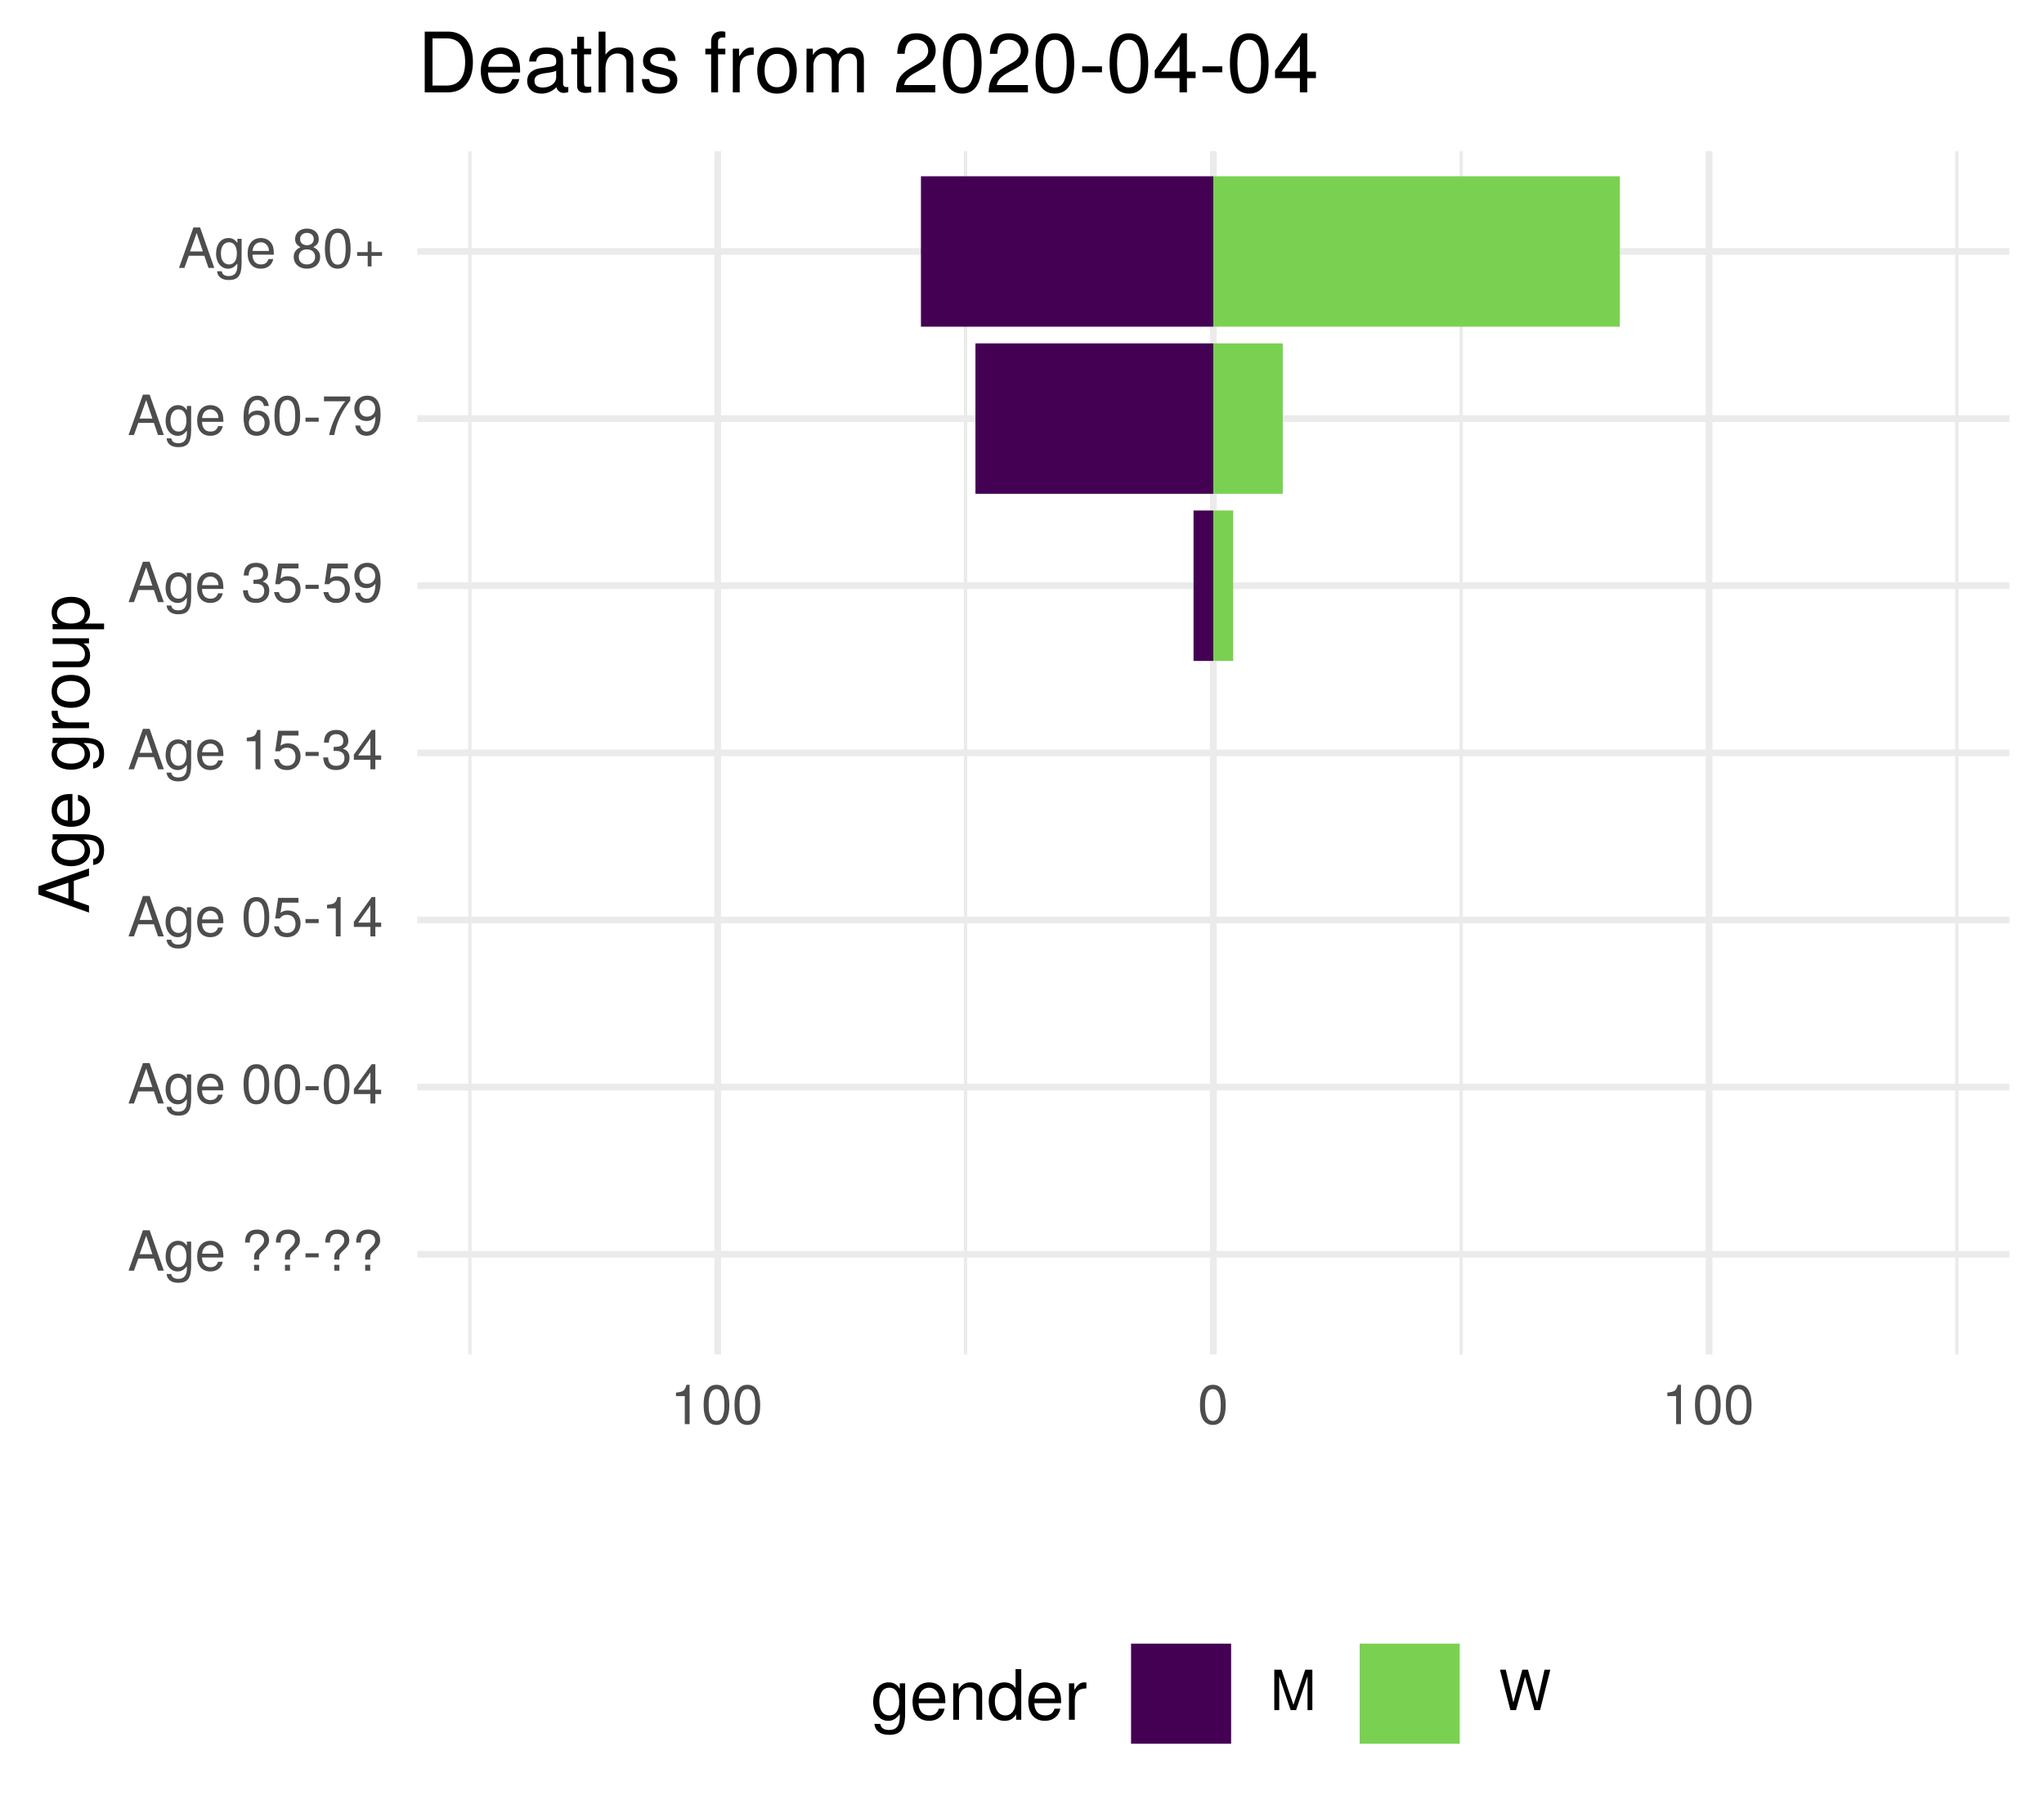
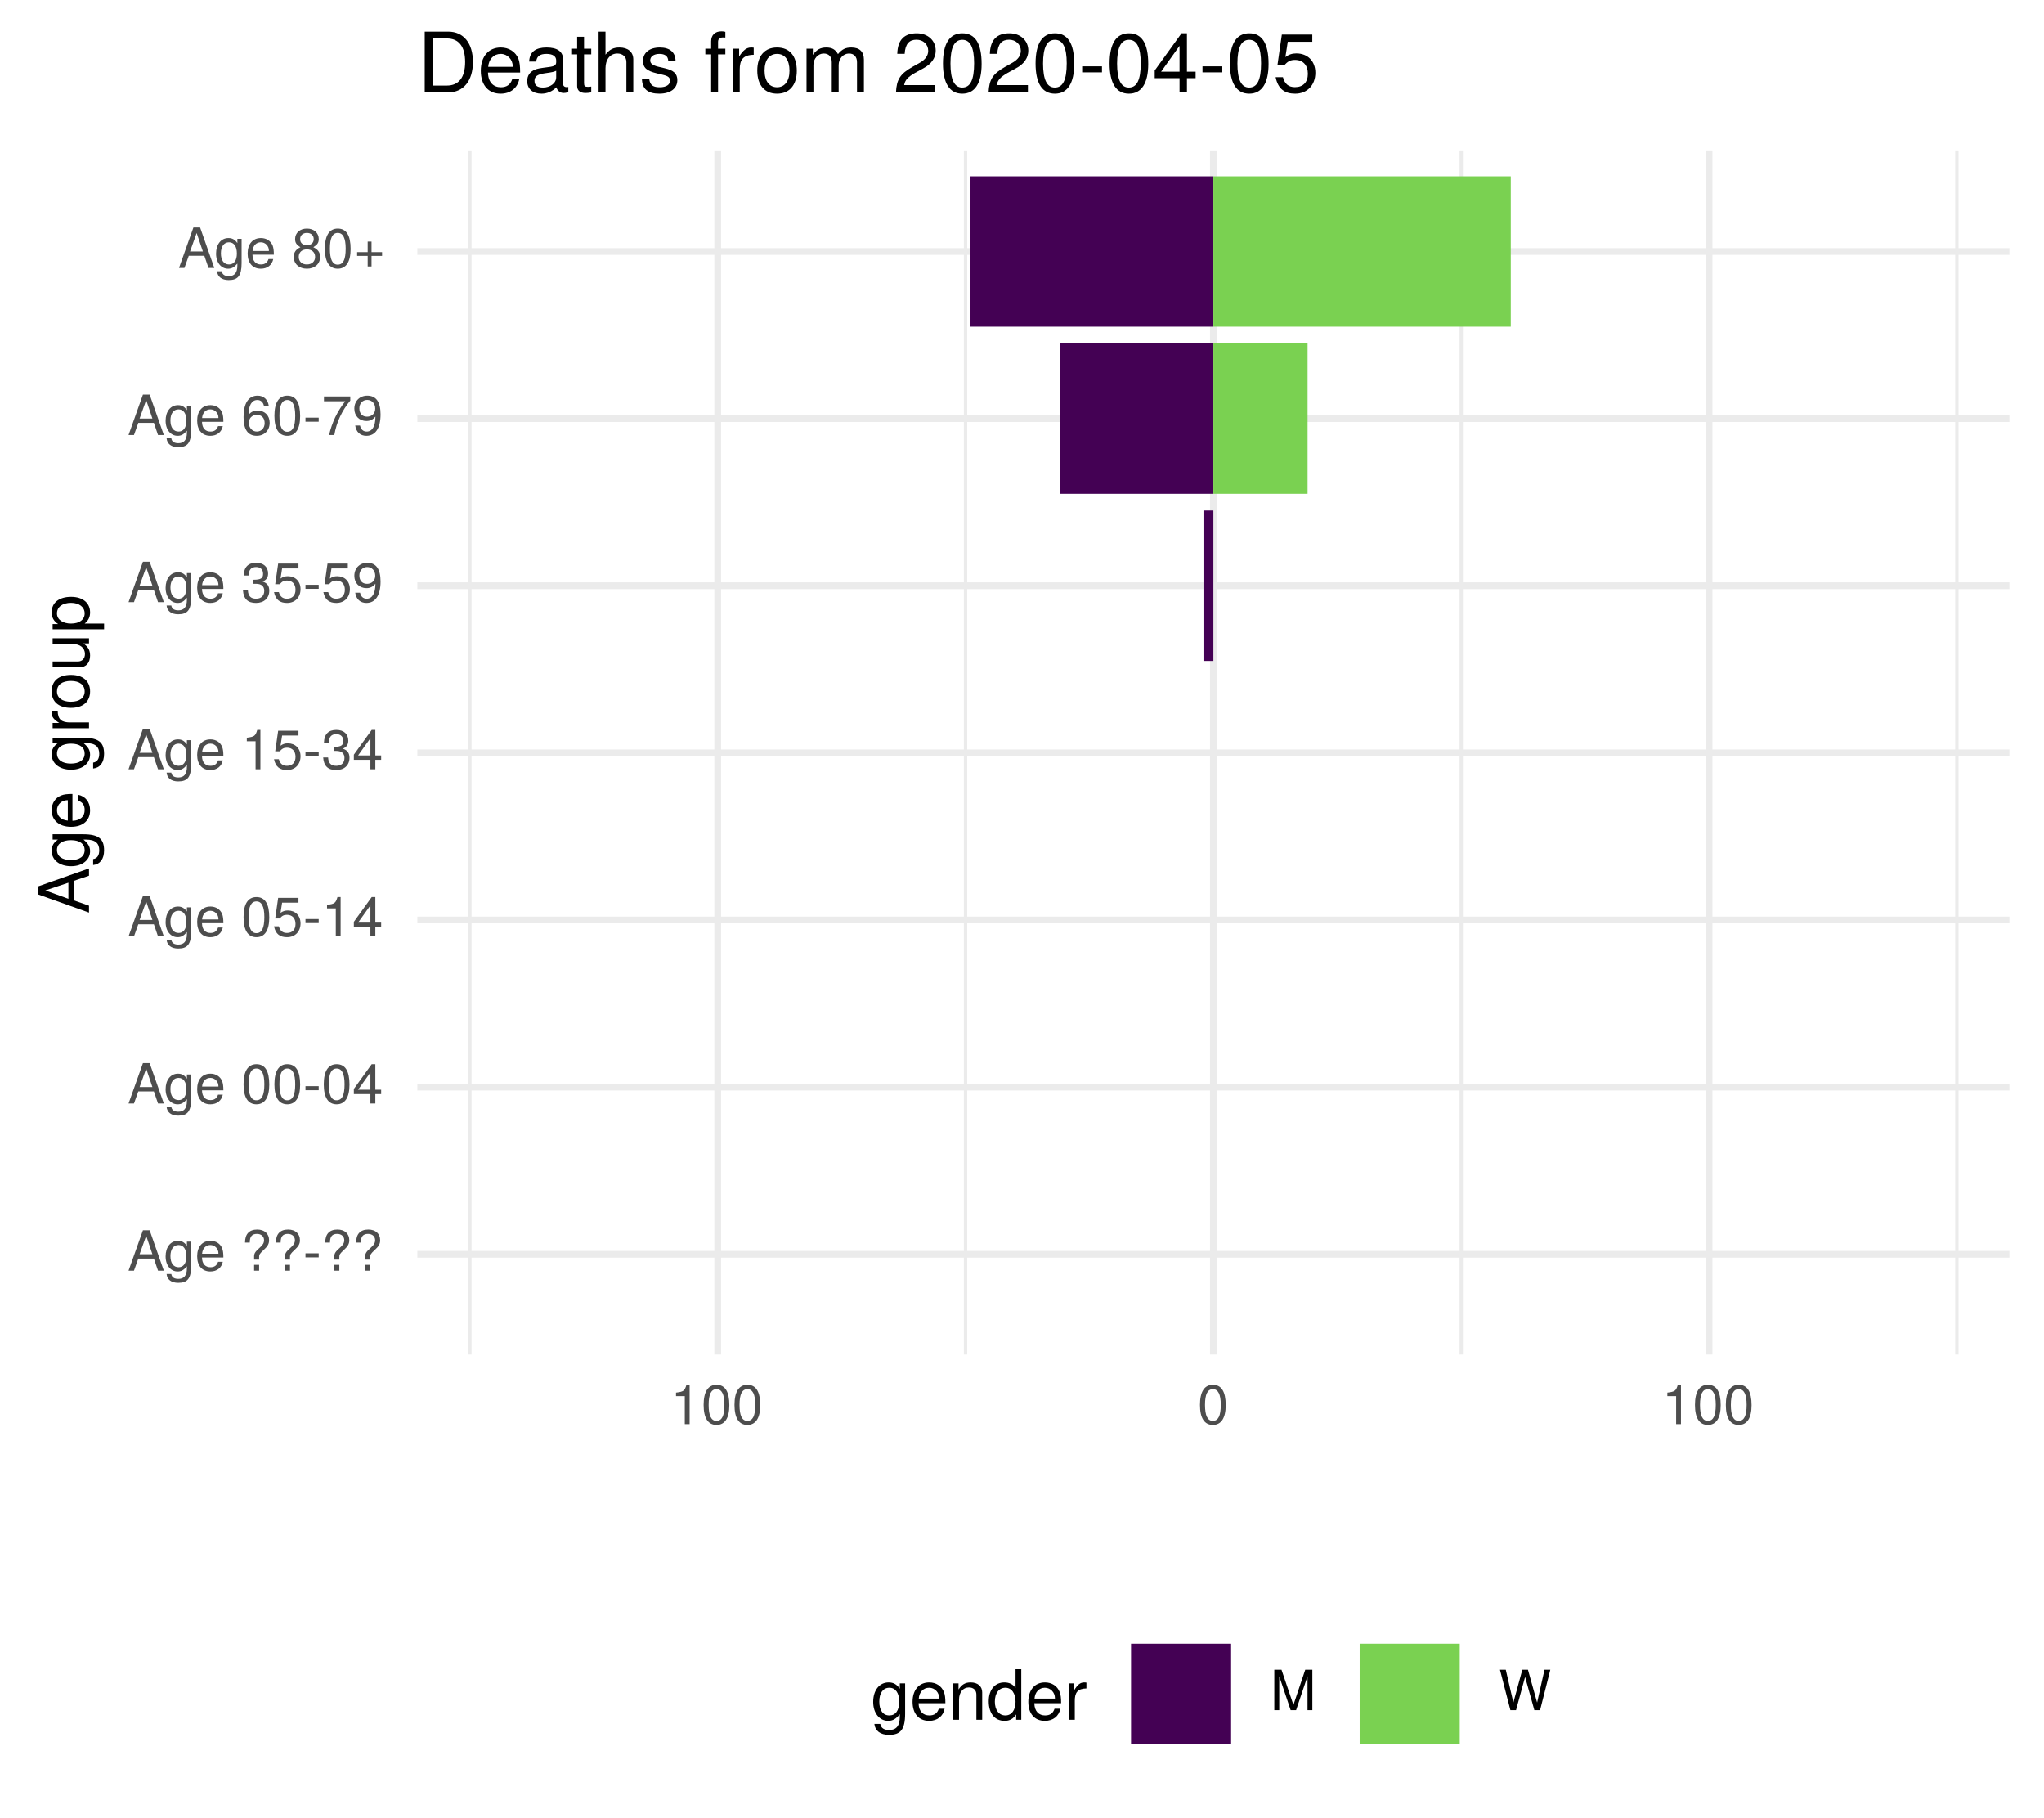
<svg xmlns="http://www.w3.org/2000/svg" xmlns:xlink="http://www.w3.org/1999/xlink" width="324pt" height="288pt" viewBox="0 0 324 288" version="1.1">
  <defs>
    <g>
      <symbol overflow="visible" id="glyph0-0">
        <path style="stroke:none;" d="" />
      </symbol>
      <symbol overflow="visible" id="glyph0-1">
        <path style="stroke:none;" d="M 5.75 0 L 3.5 -6.406 L 2.438 -6.406 L 0.156 0 L 1.016 0 L 1.703 -1.922 L 4.172 -1.922 L 4.828 0 Z M 3.938 -2.609 L 1.906 -2.609 L 2.953 -5.531 Z M 3.938 -2.609 " />
      </symbol>
      <symbol overflow="visible" id="glyph0-2">
        <path style="stroke:none;" d="M 4.297 -0.75 L 4.297 -4.609 L 3.625 -4.609 L 3.625 -3.938 C 3.25 -4.484 2.812 -4.734 2.219 -4.734 C 1.047 -4.734 0.25 -3.75 0.25 -2.266 C 0.25 -0.812 1.078 0.125 2.156 0.125 C 2.734 0.125 3.141 -0.109 3.625 -0.688 L 3.625 -0.391 C 3.625 0.828 3.125 1.297 2.266 1.297 C 1.688 1.297 1.234 1.094 1.156 0.531 L 0.406 0.531 C 0.484 1.406 1.156 1.922 2.25 1.922 C 3.688 1.922 4.297 1.281 4.297 -0.75 Z M 3.547 -2.281 C 3.547 -1.172 3.078 -0.547 2.312 -0.547 C 1.5 -0.547 1.016 -1.188 1.016 -2.312 C 1.016 -3.406 1.516 -4.062 2.297 -4.062 C 3.094 -4.062 3.547 -3.391 3.547 -2.281 Z M 3.547 -2.281 " />
      </symbol>
      <symbol overflow="visible" id="glyph0-3">
        <path style="stroke:none;" d="M 4.516 -2.094 C 4.516 -2.766 4.453 -3.188 4.328 -3.531 C 4.031 -4.281 3.328 -4.734 2.469 -4.734 C 1.172 -4.734 0.359 -3.797 0.359 -2.281 C 0.359 -0.766 1.156 0.125 2.453 0.125 C 3.5 0.125 4.234 -0.469 4.422 -1.406 L 3.672 -1.406 C 3.469 -0.797 3.062 -0.547 2.469 -0.547 C 1.703 -0.547 1.141 -1.031 1.125 -2.094 Z M 3.734 -2.75 C 3.734 -2.75 3.734 -2.703 3.719 -2.688 L 1.141 -2.688 C 1.203 -3.516 1.719 -4.062 2.453 -4.062 C 3.172 -4.062 3.734 -3.469 3.734 -2.75 Z M 3.734 -2.75 " />
      </symbol>
      <symbol overflow="visible" id="glyph0-4">
        <path style="stroke:none;" d="" />
      </symbol>
      <symbol overflow="visible" id="glyph0-5">
        <path style="stroke:none;" d="M 4.422 -4.828 C 4.422 -5.859 3.688 -6.516 2.547 -6.516 C 1.281 -6.516 0.609 -5.812 0.609 -4.453 L 1.359 -4.453 C 1.359 -5.422 1.719 -5.828 2.5 -5.828 C 3.172 -5.828 3.625 -5.422 3.625 -4.828 C 3.625 -4.422 3.438 -4.078 2.969 -3.672 C 2.453 -3.203 2.453 -3.203 2.297 -3 C 2.109 -2.75 2.047 -2.547 2.047 -2.234 L 2.047 -1.75 L 2.844 -1.75 L 2.844 -2.156 C 2.844 -2.547 2.938 -2.703 3.531 -3.25 C 4.203 -3.859 4.422 -4.25 4.422 -4.828 Z M 2.844 0 L 2.844 -0.922 L 2.047 -0.922 L 2.047 0 Z M 2.844 0 " />
      </symbol>
      <symbol overflow="visible" id="glyph0-6">
        <path style="stroke:none;" d="M 2.5 -2.109 L 2.5 -2.75 L 0.406 -2.75 L 0.406 -2.109 Z M 2.5 -2.109 " />
      </symbol>
      <symbol overflow="visible" id="glyph0-7">
        <path style="stroke:none;" d="M 4.453 -3 C 4.453 -5.156 3.781 -6.234 2.422 -6.234 C 1.078 -6.234 0.375 -5.141 0.375 -3.047 C 0.375 -0.953 1.078 0.125 2.422 0.125 C 3.734 0.125 4.453 -0.953 4.453 -3 Z M 3.672 -3.062 C 3.672 -1.297 3.266 -0.516 2.406 -0.516 C 1.578 -0.516 1.172 -1.344 1.172 -3.047 C 1.172 -4.75 1.578 -5.547 2.422 -5.547 C 3.25 -5.547 3.672 -4.734 3.672 -3.062 Z M 3.672 -3.062 " />
      </symbol>
      <symbol overflow="visible" id="glyph0-8">
        <path style="stroke:none;" d="M 4.578 -1.5 L 4.578 -2.188 L 3.656 -2.188 L 3.656 -6.234 L 3.078 -6.234 L 0.25 -2.312 L 0.25 -1.5 L 2.875 -1.5 L 2.875 0 L 3.656 0 L 3.656 -1.5 Z M 2.875 -2.188 L 0.922 -2.188 L 2.875 -4.922 Z M 2.875 -2.188 " />
      </symbol>
      <symbol overflow="visible" id="glyph0-9">
        <path style="stroke:none;" d="M 4.516 -2.062 C 4.516 -3.297 3.688 -4.109 2.5 -4.109 C 2.062 -4.109 1.703 -4 1.344 -3.734 L 1.594 -5.344 L 4.188 -5.344 L 4.188 -6.109 L 0.969 -6.109 L 0.5 -2.844 L 1.219 -2.844 C 1.578 -3.266 1.875 -3.422 2.359 -3.422 C 3.188 -3.422 3.719 -2.891 3.719 -1.969 C 3.719 -1.062 3.203 -0.547 2.359 -0.547 C 1.688 -0.547 1.266 -0.891 1.078 -1.594 L 0.312 -1.594 C 0.562 -0.359 1.266 0.125 2.375 0.125 C 3.641 0.125 4.516 -0.75 4.516 -2.062 Z M 4.516 -2.062 " />
      </symbol>
      <symbol overflow="visible" id="glyph0-10">
        <path style="stroke:none;" d="M 3.047 0 L 3.047 -6.234 L 2.547 -6.234 C 2.266 -5.281 2.094 -5.141 0.891 -5 L 0.891 -4.438 L 2.281 -4.438 L 2.281 0 Z M 3.047 0 " />
      </symbol>
      <symbol overflow="visible" id="glyph0-11">
        <path style="stroke:none;" d="M 4.453 -1.812 C 4.453 -2.562 4.141 -3.016 3.391 -3.266 C 3.969 -3.5 4.266 -3.891 4.266 -4.516 C 4.266 -5.594 3.547 -6.234 2.359 -6.234 C 1.109 -6.234 0.438 -5.547 0.406 -4.219 L 1.188 -4.219 C 1.203 -5.141 1.578 -5.562 2.375 -5.562 C 3.062 -5.562 3.469 -5.156 3.469 -4.5 C 3.469 -3.828 3.188 -3.547 1.938 -3.547 L 1.938 -2.906 L 2.359 -2.906 C 3.219 -2.906 3.656 -2.5 3.656 -1.797 C 3.656 -1.016 3.172 -0.547 2.359 -0.547 C 1.516 -0.547 1.109 -0.969 1.062 -1.875 L 0.281 -1.875 C 0.375 -0.5 1.062 0.125 2.344 0.125 C 3.625 0.125 4.453 -0.641 4.453 -1.812 Z M 4.453 -1.812 " />
      </symbol>
      <symbol overflow="visible" id="glyph0-12">
        <path style="stroke:none;" d="M 4.484 -3.266 C 4.484 -5.219 3.797 -6.234 2.375 -6.234 C 1.188 -6.234 0.328 -5.391 0.328 -4.172 C 0.328 -3.016 1.125 -2.219 2.25 -2.219 C 2.844 -2.219 3.266 -2.438 3.672 -2.922 C 3.672 -1.406 3.172 -0.547 2.281 -0.547 C 1.734 -0.547 1.359 -0.891 1.234 -1.5 L 0.469 -1.5 C 0.609 -0.469 1.281 0.125 2.234 0.125 C 3.688 0.125 4.484 -1.109 4.484 -3.266 Z M 3.641 -4.188 C 3.641 -3.422 3.094 -2.906 2.344 -2.906 C 1.594 -2.906 1.125 -3.391 1.125 -4.234 C 1.125 -5.016 1.656 -5.562 2.359 -5.562 C 3.094 -5.562 3.641 -5 3.641 -4.188 Z M 3.641 -4.188 " />
      </symbol>
      <symbol overflow="visible" id="glyph0-13">
        <path style="stroke:none;" d="M 4.516 -1.938 C 4.516 -3.094 3.719 -3.875 2.609 -3.875 C 1.984 -3.875 1.5 -3.641 1.172 -3.188 C 1.172 -4.703 1.672 -5.547 2.562 -5.547 C 3.109 -5.547 3.484 -5.203 3.609 -4.609 L 4.375 -4.609 C 4.234 -5.625 3.562 -6.234 2.609 -6.234 C 1.156 -6.234 0.375 -5.016 0.375 -2.844 C 0.375 -0.891 1.047 0.125 2.469 0.125 C 3.656 0.125 4.516 -0.719 4.516 -1.938 Z M 3.719 -1.875 C 3.719 -1.094 3.188 -0.547 2.484 -0.547 C 1.766 -0.547 1.219 -1.125 1.219 -1.922 C 1.219 -2.688 1.734 -3.188 2.5 -3.188 C 3.25 -3.188 3.719 -2.703 3.719 -1.875 Z M 3.719 -1.875 " />
      </symbol>
      <symbol overflow="visible" id="glyph0-14">
        <path style="stroke:none;" d="M 4.578 -5.453 L 4.578 -6.109 L 0.406 -6.109 L 0.406 -5.344 L 3.781 -5.344 C 2.531 -3.781 1.656 -1.953 1.219 0 L 2.047 0 C 2.391 -2.016 3.266 -3.891 4.578 -5.453 Z M 4.578 -5.453 " />
      </symbol>
      <symbol overflow="visible" id="glyph0-15">
        <path style="stroke:none;" d="M 4.516 -1.766 C 4.516 -2.453 4.156 -2.938 3.438 -3.281 C 4.078 -3.672 4.297 -3.984 4.297 -4.578 C 4.297 -5.547 3.531 -6.234 2.422 -6.234 C 1.312 -6.234 0.547 -5.547 0.547 -4.578 C 0.547 -4 0.75 -3.672 1.391 -3.281 C 0.672 -2.938 0.328 -2.453 0.328 -1.766 C 0.328 -0.625 1.188 0.125 2.422 0.125 C 3.656 0.125 4.516 -0.625 4.516 -1.766 Z M 3.5 -4.562 C 3.5 -3.969 3.062 -3.594 2.422 -3.594 C 1.766 -3.594 1.344 -3.969 1.344 -4.562 C 1.344 -5.156 1.766 -5.547 2.422 -5.547 C 3.078 -5.547 3.5 -5.156 3.5 -4.562 Z M 3.719 -1.75 C 3.719 -1.016 3.188 -0.547 2.406 -0.547 C 1.641 -0.547 1.125 -1.016 1.125 -1.75 C 1.125 -2.484 1.641 -2.938 2.422 -2.938 C 3.188 -2.938 3.719 -2.484 3.719 -1.75 Z M 3.719 -1.75 " />
      </symbol>
      <symbol overflow="visible" id="glyph0-16">
        <path style="stroke:none;" d="M 4.547 -1.906 L 4.547 -2.5 L 2.875 -2.5 L 2.875 -4.172 L 2.266 -4.172 L 2.266 -2.5 L 0.594 -2.5 L 0.594 -1.906 L 2.266 -1.906 L 2.266 -0.234 L 2.875 -0.234 L 2.875 -1.906 Z M 4.547 -1.906 " />
      </symbol>
      <symbol overflow="visible" id="glyph0-17">
        <path style="stroke:none;" d="M 6.688 0 L 6.688 -6.406 L 5.562 -6.406 L 3.688 -0.828 L 1.797 -6.406 L 0.656 -6.406 L 0.656 0 L 1.438 0 L 1.438 -5.375 L 3.25 0 L 4.109 0 L 5.922 -5.375 L 5.922 0 Z M 6.688 0 " />
      </symbol>
      <symbol overflow="visible" id="glyph0-18">
        <path style="stroke:none;" d="M 8.172 -6.406 L 7.25 -6.406 L 6.078 -1.203 L 4.625 -6.406 L 3.734 -6.406 L 2.312 -1.203 L 1.109 -6.406 L 0.188 -6.406 L 1.844 0 L 2.734 0 L 4.172 -5.266 L 5.641 0 L 6.547 0 Z M 8.172 -6.406 " />
      </symbol>
      <symbol overflow="visible" id="glyph1-0">
        <path style="stroke:none;" d="" />
      </symbol>
      <symbol overflow="visible" id="glyph1-1">
        <path style="stroke:none;" d="M 0 -7.188 L -8.016 -4.359 L -8.016 -3.047 L 0 -0.188 L 0 -1.281 L -2.406 -2.125 L -2.406 -5.219 L 0 -6.031 Z M -3.266 -4.922 L -3.266 -2.375 L -6.922 -3.703 Z M -3.266 -4.922 " />
      </symbol>
      <symbol overflow="visible" id="glyph1-2">
        <path style="stroke:none;" d="M -0.953 -5.375 L -5.766 -5.375 L -5.766 -4.531 L -4.922 -4.531 C -5.609 -4.062 -5.922 -3.516 -5.922 -2.766 C -5.922 -1.312 -4.703 -0.312 -2.828 -0.312 C -1.016 -0.312 0.172 -1.344 0.172 -2.688 C 0.172 -3.422 -0.141 -3.922 -0.875 -4.531 L -0.484 -4.531 C 1.047 -4.531 1.625 -3.906 1.625 -2.844 C 1.625 -2.109 1.359 -1.547 0.656 -1.438 L 0.656 -0.5 C 1.75 -0.609 2.391 -1.453 2.391 -2.812 C 2.391 -4.609 1.594 -5.375 -0.953 -5.375 Z M -2.844 -4.438 C -1.469 -4.438 -0.688 -3.844 -0.688 -2.875 C -0.688 -1.875 -1.484 -1.281 -2.875 -1.281 C -4.266 -1.281 -5.078 -1.891 -5.078 -2.875 C -5.078 -3.859 -4.25 -4.438 -2.844 -4.438 Z M -2.844 -4.438 " />
      </symbol>
      <symbol overflow="visible" id="glyph1-3">
        <path style="stroke:none;" d="M -2.625 -5.641 C -3.453 -5.641 -3.984 -5.578 -4.406 -5.406 C -5.359 -5.031 -5.922 -4.156 -5.922 -3.078 C -5.922 -1.469 -4.734 -0.438 -2.844 -0.438 C -0.953 -0.438 0.172 -1.438 0.172 -3.062 C 0.172 -4.375 -0.578 -5.297 -1.75 -5.516 L -1.75 -4.594 C -0.984 -4.344 -0.688 -3.828 -0.688 -3.094 C -0.688 -2.141 -1.297 -1.422 -2.625 -1.391 Z M -3.438 -4.656 C -3.438 -4.656 -3.391 -4.656 -3.359 -4.656 L -3.359 -1.422 C -4.391 -1.5 -5.078 -2.141 -5.078 -3.062 C -5.078 -3.969 -4.328 -4.656 -3.438 -4.656 Z M -3.438 -4.656 " />
      </symbol>
      <symbol overflow="visible" id="glyph1-4">
        <path style="stroke:none;" d="" />
      </symbol>
      <symbol overflow="visible" id="glyph1-5">
        <path style="stroke:none;" d="M -4.969 -3.531 L -5.891 -3.531 C -5.922 -3.375 -5.922 -3.297 -5.922 -3.172 C -5.922 -2.578 -5.578 -2.141 -4.719 -1.609 L -5.766 -1.609 L -5.766 -0.766 L 0 -0.766 L 0 -1.688 L -2.984 -1.688 C -4.297 -1.688 -4.938 -2.109 -4.969 -3.531 Z M -4.969 -3.531 " />
      </symbol>
      <symbol overflow="visible" id="glyph1-6">
        <path style="stroke:none;" d="M -2.844 -5.609 C -4.828 -5.609 -5.922 -4.656 -5.922 -2.984 C -5.922 -1.375 -4.812 -0.391 -2.875 -0.391 C -0.953 -0.391 0.172 -1.359 0.172 -3 C 0.172 -4.625 -0.953 -5.609 -2.844 -5.609 Z M -2.844 -4.656 C -1.5 -4.656 -0.688 -4.016 -0.688 -3 C -0.688 -1.984 -1.484 -1.359 -2.875 -1.359 C -4.266 -1.359 -5.078 -1.984 -5.078 -3 C -5.078 -4.031 -4.281 -4.656 -2.844 -4.656 Z M -2.844 -4.656 " />
      </symbol>
      <symbol overflow="visible" id="glyph1-7">
        <path style="stroke:none;" d="M 0 -5.297 L -5.766 -5.297 L -5.766 -4.391 L -2.578 -4.391 C -1.406 -4.391 -0.641 -3.766 -0.641 -2.812 C -0.641 -2.094 -1.078 -1.625 -1.766 -1.625 L -5.766 -1.625 L -5.766 -0.719 L -1.406 -0.719 C -0.453 -0.719 0.172 -1.438 0.172 -2.547 C 0.172 -3.406 -0.125 -3.938 -0.891 -4.484 L 0 -4.484 Z M 0 -5.297 " />
      </symbol>
      <symbol overflow="visible" id="glyph1-8">
        <path style="stroke:none;" d="M -2.828 -5.75 C -4.766 -5.75 -5.922 -4.812 -5.922 -3.281 C -5.922 -2.5 -5.578 -1.875 -4.891 -1.438 L -5.766 -1.438 L -5.766 -0.609 L 2.391 -0.609 L 2.391 -1.516 L -0.688 -1.516 C -0.094 -2 0.172 -2.547 0.172 -3.281 C 0.172 -4.781 -0.984 -5.75 -2.828 -5.75 Z M -2.844 -4.797 C -1.547 -4.797 -0.688 -4.125 -0.688 -3.125 C -0.688 -2.156 -1.484 -1.516 -2.844 -1.516 C -4.188 -1.516 -5.078 -2.156 -5.078 -3.125 C -5.078 -4.141 -4.219 -4.797 -2.844 -4.797 Z M -2.844 -4.797 " />
      </symbol>
      <symbol overflow="visible" id="glyph2-0">
        <path style="stroke:none;" d="" />
      </symbol>
      <symbol overflow="visible" id="glyph2-1">
        <path style="stroke:none;" d="M 5.375 -0.953 L 5.375 -5.766 L 4.531 -5.766 L 4.531 -4.922 C 4.062 -5.609 3.516 -5.922 2.766 -5.922 C 1.312 -5.922 0.312 -4.703 0.312 -2.828 C 0.312 -1.016 1.344 0.172 2.688 0.172 C 3.422 0.172 3.922 -0.141 4.531 -0.875 L 4.531 -0.484 C 4.531 1.047 3.906 1.625 2.844 1.625 C 2.109 1.625 1.547 1.359 1.438 0.656 L 0.5 0.656 C 0.609 1.75 1.453 2.391 2.812 2.391 C 4.609 2.391 5.375 1.594 5.375 -0.953 Z M 4.438 -2.844 C 4.438 -1.469 3.844 -0.688 2.875 -0.688 C 1.875 -0.688 1.281 -1.484 1.281 -2.875 C 1.281 -4.266 1.891 -5.078 2.875 -5.078 C 3.859 -5.078 4.438 -4.25 4.438 -2.844 Z M 4.438 -2.844 " />
      </symbol>
      <symbol overflow="visible" id="glyph2-2">
        <path style="stroke:none;" d="M 5.641 -2.625 C 5.641 -3.453 5.578 -3.984 5.406 -4.406 C 5.031 -5.359 4.156 -5.922 3.078 -5.922 C 1.469 -5.922 0.438 -4.734 0.438 -2.844 C 0.438 -0.953 1.438 0.172 3.062 0.172 C 4.375 0.172 5.297 -0.578 5.516 -1.75 L 4.594 -1.75 C 4.344 -0.984 3.828 -0.688 3.094 -0.688 C 2.141 -0.688 1.422 -1.297 1.391 -2.625 Z M 4.656 -3.438 C 4.656 -3.438 4.656 -3.391 4.656 -3.359 L 1.422 -3.359 C 1.5 -4.391 2.141 -5.078 3.062 -5.078 C 3.969 -5.078 4.656 -4.328 4.656 -3.438 Z M 4.656 -3.438 " />
      </symbol>
      <symbol overflow="visible" id="glyph2-3">
        <path style="stroke:none;" d="M 5.359 0 L 5.359 -4.359 C 5.359 -5.312 4.641 -5.922 3.531 -5.922 C 2.672 -5.922 2.125 -5.594 1.609 -4.797 L 1.609 -5.766 L 0.766 -5.766 L 0.766 0 L 1.688 0 L 1.688 -3.172 C 1.688 -4.359 2.328 -5.125 3.25 -5.125 C 3.984 -5.125 4.438 -4.688 4.438 -4 L 4.438 0 Z M 5.359 0 " />
      </symbol>
      <symbol overflow="visible" id="glyph2-4">
        <path style="stroke:none;" d="M 5.438 0 L 5.438 -8.016 L 4.531 -8.016 L 4.531 -5.031 C 4.141 -5.625 3.531 -5.922 2.766 -5.922 C 1.266 -5.922 0.281 -4.781 0.281 -2.938 C 0.281 -0.984 1.25 0.172 2.797 0.172 C 3.594 0.172 4.141 -0.125 4.625 -0.844 L 4.625 0 Z M 4.531 -2.859 C 4.531 -1.531 3.891 -0.688 2.922 -0.688 C 1.906 -0.688 1.25 -1.547 1.25 -2.875 C 1.25 -4.219 1.906 -5.078 2.922 -5.078 C 3.906 -5.078 4.531 -4.188 4.531 -2.859 Z M 4.531 -2.859 " />
      </symbol>
      <symbol overflow="visible" id="glyph2-5">
        <path style="stroke:none;" d="M 3.531 -4.969 L 3.531 -5.891 C 3.375 -5.922 3.297 -5.922 3.172 -5.922 C 2.578 -5.922 2.141 -5.578 1.609 -4.719 L 1.609 -5.766 L 0.766 -5.766 L 0.766 0 L 1.688 0 L 1.688 -2.984 C 1.688 -4.297 2.109 -4.938 3.531 -4.969 Z M 3.531 -4.969 " />
      </symbol>
      <symbol overflow="visible" id="glyph3-0">
        <path style="stroke:none;" d="" />
      </symbol>
      <symbol overflow="visible" id="glyph3-1">
        <path style="stroke:none;" d="M 8.812 -4.812 C 8.812 -7.797 7.328 -9.625 4.891 -9.625 L 1.172 -9.625 L 1.172 0 L 4.891 0 C 7.312 0 8.812 -1.828 8.812 -4.812 Z M 7.578 -4.812 C 7.578 -2.375 6.578 -1.078 4.672 -1.078 L 2.406 -1.078 L 2.406 -8.547 L 4.672 -8.547 C 6.578 -8.547 7.578 -7.266 7.578 -4.812 Z M 7.578 -4.812 " />
      </symbol>
      <symbol overflow="visible" id="glyph3-2">
        <path style="stroke:none;" d="M 6.766 -3.141 C 6.766 -4.141 6.688 -4.781 6.5 -5.297 C 6.047 -6.438 4.984 -7.109 3.703 -7.109 C 1.766 -7.109 0.531 -5.688 0.531 -3.422 C 0.531 -1.156 1.734 0.203 3.672 0.203 C 5.25 0.203 6.344 -0.703 6.625 -2.094 L 5.516 -2.094 C 5.219 -1.188 4.594 -0.812 3.703 -0.812 C 2.562 -0.812 1.703 -1.562 1.672 -3.141 Z M 5.594 -4.125 C 5.594 -4.125 5.594 -4.062 5.578 -4.047 L 1.703 -4.047 C 1.797 -5.266 2.578 -6.094 3.688 -6.094 C 4.766 -6.094 5.594 -5.203 5.594 -4.125 Z M 5.594 -4.125 " />
      </symbol>
      <symbol overflow="visible" id="glyph3-3">
        <path style="stroke:none;" d="M 7.062 -0.031 L 7.062 -0.859 C 6.938 -0.828 6.891 -0.828 6.828 -0.828 C 6.438 -0.828 6.234 -1.031 6.234 -1.375 L 6.234 -5.234 C 6.234 -6.453 5.328 -7.109 3.625 -7.109 C 1.953 -7.109 0.922 -6.469 0.859 -4.875 L 1.969 -4.875 C 2.062 -5.719 2.562 -6.094 3.594 -6.094 C 4.578 -6.094 5.141 -5.734 5.141 -5.062 L 5.141 -4.781 C 5.141 -4.312 4.859 -4.125 3.984 -4.016 C 2.422 -3.812 2.188 -3.766 1.766 -3.594 C 0.969 -3.266 0.547 -2.641 0.547 -1.797 C 0.547 -0.547 1.422 0.203 2.828 0.203 C 3.703 0.203 4.562 -0.172 5.172 -0.812 C 5.297 -0.297 5.766 0.094 6.312 0.094 C 6.531 0.094 6.703 0.062 7.062 -0.031 Z M 5.141 -2.391 C 5.141 -1.406 4.125 -0.766 3.062 -0.766 C 2.203 -0.766 1.703 -1.062 1.703 -1.828 C 1.703 -2.547 2.188 -2.859 3.359 -3.031 C 4.531 -3.188 4.766 -3.25 5.141 -3.422 Z M 5.141 -2.391 " />
      </symbol>
      <symbol overflow="visible" id="glyph3-4">
        <path style="stroke:none;" d="M 3.359 0 L 3.359 -0.922 C 3.203 -0.891 3.031 -0.875 2.828 -0.875 C 2.344 -0.875 2.219 -1 2.219 -1.484 L 2.219 -6.016 L 3.359 -6.016 L 3.359 -6.922 L 2.219 -6.922 L 2.219 -8.812 L 1.125 -8.812 L 1.125 -6.922 L 0.188 -6.922 L 0.188 -6.016 L 1.125 -6.016 L 1.125 -1 C 1.125 -0.297 1.594 0.094 2.453 0.094 C 2.719 0.094 2.984 0.062 3.359 0 Z M 3.359 0 " />
      </symbol>
      <symbol overflow="visible" id="glyph3-5">
        <path style="stroke:none;" d="M 6.422 0 L 6.422 -5.234 C 6.422 -6.391 5.578 -7.109 4.234 -7.109 C 3.266 -7.109 2.672 -6.812 2.016 -5.969 L 2.016 -9.625 L 0.922 -9.625 L 0.922 0 L 2.016 0 L 2.016 -3.812 C 2.016 -5.234 2.766 -6.156 3.891 -6.156 C 4.672 -6.156 5.328 -5.703 5.328 -4.797 L 5.328 0 Z M 6.422 0 " />
      </symbol>
      <symbol overflow="visible" id="glyph3-6">
        <path style="stroke:none;" d="M 6.062 -1.938 C 6.062 -2.969 5.484 -3.484 4.109 -3.812 L 3.047 -4.062 C 2.156 -4.281 1.766 -4.562 1.766 -5.062 C 1.766 -5.688 2.344 -6.094 3.234 -6.094 C 4.125 -6.094 4.594 -5.719 4.625 -4.984 L 5.781 -4.984 C 5.766 -6.344 4.875 -7.109 3.281 -7.109 C 1.656 -7.109 0.625 -6.281 0.625 -5 C 0.625 -3.922 1.172 -3.406 2.812 -3.016 L 3.844 -2.766 C 4.609 -2.578 4.906 -2.344 4.906 -1.844 C 4.906 -1.203 4.266 -0.812 3.297 -0.812 C 2.312 -0.812 1.75 -1.062 1.609 -2.109 L 0.453 -2.109 C 0.5 -0.516 1.406 0.203 3.203 0.203 C 4.953 0.203 6.062 -0.609 6.062 -1.938 Z M 6.062 -1.938 " />
      </symbol>
      <symbol overflow="visible" id="glyph3-7">
        <path style="stroke:none;" d="" />
      </symbol>
      <symbol overflow="visible" id="glyph3-8">
        <path style="stroke:none;" d="M 3.406 -6.016 L 3.406 -6.922 L 2.25 -6.922 L 2.25 -8 C 2.25 -8.469 2.516 -8.703 3.031 -8.703 C 3.109 -8.703 3.156 -8.703 3.406 -8.688 L 3.406 -9.594 C 3.156 -9.656 3.016 -9.672 2.781 -9.672 C 1.766 -9.672 1.156 -9.078 1.156 -8.094 L 1.156 -6.922 L 0.234 -6.922 L 0.234 -6.016 L 1.156 -6.016 L 1.156 0 L 2.25 0 L 2.25 -6.016 Z M 3.406 -6.016 " />
      </symbol>
      <symbol overflow="visible" id="glyph3-9">
        <path style="stroke:none;" d="M 4.234 -5.953 L 4.234 -7.078 C 4.047 -7.109 3.969 -7.109 3.812 -7.109 C 3.109 -7.109 2.562 -6.688 1.922 -5.672 L 1.922 -6.922 L 0.922 -6.922 L 0.922 0 L 2.016 0 L 2.016 -3.594 C 2.016 -5.156 2.531 -5.922 4.234 -5.953 Z M 4.234 -5.953 " />
      </symbol>
      <symbol overflow="visible" id="glyph3-10">
        <path style="stroke:none;" d="M 6.734 -3.406 C 6.734 -5.797 5.578 -7.109 3.594 -7.109 C 1.656 -7.109 0.469 -5.781 0.469 -3.453 C 0.469 -1.141 1.641 0.203 3.609 0.203 C 5.547 0.203 6.734 -1.141 6.734 -3.406 Z M 5.578 -3.422 C 5.578 -1.797 4.812 -0.812 3.609 -0.812 C 2.375 -0.812 1.625 -1.781 1.625 -3.453 C 1.625 -5.125 2.375 -6.094 3.609 -6.094 C 4.844 -6.094 5.578 -5.141 5.578 -3.422 Z M 5.578 -3.422 " />
      </symbol>
      <symbol overflow="visible" id="glyph3-11">
        <path style="stroke:none;" d="M 10.031 0 L 10.031 -5.188 C 10.031 -6.438 9.344 -7.109 8.047 -7.109 C 7.125 -7.109 6.578 -6.844 5.922 -6.062 C 5.516 -6.797 4.969 -7.109 4.062 -7.109 C 3.141 -7.109 2.531 -6.766 1.938 -5.938 L 1.938 -6.922 L 0.938 -6.922 L 0.938 0 L 2.031 0 L 2.031 -4.344 C 2.031 -5.344 2.766 -6.156 3.656 -6.156 C 4.469 -6.156 4.938 -5.656 4.938 -4.766 L 4.938 0 L 6.031 0 L 6.031 -4.344 C 6.031 -5.344 6.766 -6.156 7.672 -6.156 C 8.469 -6.156 8.938 -5.641 8.938 -4.766 L 8.938 0 Z M 10.031 0 " />
      </symbol>
      <symbol overflow="visible" id="glyph3-12">
        <path style="stroke:none;" d="M 6.75 -6.609 C 6.75 -8.203 5.516 -9.359 3.75 -9.359 C 1.828 -9.359 0.719 -8.391 0.656 -6.109 L 1.828 -6.109 C 1.922 -7.688 2.562 -8.344 3.703 -8.344 C 4.766 -8.344 5.562 -7.594 5.562 -6.594 C 5.562 -5.844 5.125 -5.219 4.297 -4.734 L 3.078 -4.047 C 1.125 -2.938 0.547 -2.062 0.453 0 L 6.688 0 L 6.688 -1.156 L 1.75 -1.156 C 1.875 -1.922 2.297 -2.406 3.453 -3.078 L 4.766 -3.797 C 6.078 -4.484 6.75 -5.469 6.75 -6.609 Z M 6.75 -6.609 " />
      </symbol>
      <symbol overflow="visible" id="glyph3-13">
        <path style="stroke:none;" d="M 6.688 -4.5 C 6.688 -7.75 5.672 -9.359 3.625 -9.359 C 1.609 -9.359 0.562 -7.719 0.562 -4.578 C 0.562 -1.422 1.625 0.203 3.625 0.203 C 5.609 0.203 6.688 -1.422 6.688 -4.5 Z M 5.5 -4.609 C 5.5 -1.953 4.891 -0.766 3.609 -0.766 C 2.375 -0.766 1.75 -2 1.75 -4.562 C 1.75 -7.125 2.375 -8.328 3.625 -8.328 C 4.891 -8.328 5.5 -7.109 5.5 -4.609 Z M 5.5 -4.609 " />
      </symbol>
      <symbol overflow="visible" id="glyph3-14">
        <path style="stroke:none;" d="M 3.75 -3.172 L 3.75 -4.125 L 0.609 -4.125 L 0.609 -3.172 Z M 3.75 -3.172 " />
      </symbol>
      <symbol overflow="visible" id="glyph3-15">
        <path style="stroke:none;" d="M 6.859 -2.25 L 6.859 -3.281 L 5.484 -3.281 L 5.484 -9.359 L 4.625 -9.359 L 0.375 -3.469 L 0.375 -2.25 L 4.312 -2.25 L 4.312 0 L 5.484 0 L 5.484 -2.25 Z M 4.312 -3.281 L 1.391 -3.281 L 4.312 -7.375 Z M 4.312 -3.281 " />
      </symbol>
+       <symbol overflow="visible" id="glyph3-16">
+         <path style="stroke:none;" d="M 6.766 -3.109 C 6.766 -4.953 5.547 -6.172 3.75 -6.172 C 3.094 -6.172 2.562 -6 2.016 -5.594 L 2.391 -8.016 L 6.281 -8.016 L 6.281 -9.156 L 1.453 -9.156 L 0.75 -4.266 L 1.828 -4.266 C 2.359 -4.906 2.812 -5.141 3.531 -5.141 C 4.797 -5.141 5.578 -4.328 5.578 -2.938 C 5.578 -1.594 4.812 -0.828 3.531 -0.828 C 2.516 -0.828 1.906 -1.344 1.625 -2.406 L 0.469 -2.406 C 0.844 -0.547 1.906 0.203 3.562 0.203 C 5.453 0.203 6.766 -1.125 6.766 -3.109 Z M 6.766 -3.109 " />
+       </symbol>
    </g>
    <clipPath id="clip1">
      <path d="M 74 23.957 L 75 23.957 L 75 214.648 L 74 214.648 Z M 74 23.957 " />
    </clipPath>
    <clipPath id="clip2">
      <path d="M 152 23.957 L 154 23.957 L 154 214.648 L 152 214.648 Z M 152 23.957 " />
    </clipPath>
    <clipPath id="clip3">
      <path d="M 231 23.957 L 232 23.957 L 232 214.648 L 231 214.648 Z M 231 23.957 " />
    </clipPath>
    <clipPath id="clip4">
      <path d="M 309 23.957 L 311 23.957 L 311 214.648 L 309 214.648 Z M 309 23.957 " />
    </clipPath>
    <clipPath id="clip5">
      <path d="M 66.152 198 L 318.523 198 L 318.523 200 L 66.152 200 Z M 66.152 198 " />
    </clipPath>
    <clipPath id="clip6">
      <path d="M 66.152 171 L 318.523 171 L 318.523 173 L 66.152 173 Z M 66.152 171 " />
    </clipPath>
    <clipPath id="clip7">
      <path d="M 66.152 145 L 318.523 145 L 318.523 147 L 66.152 147 Z M 66.152 145 " />
    </clipPath>
    <clipPath id="clip8">
      <path d="M 66.152 118 L 318.523 118 L 318.523 120 L 66.152 120 Z M 66.152 118 " />
    </clipPath>
    <clipPath id="clip9">
      <path d="M 66.152 92 L 318.523 92 L 318.523 94 L 66.152 94 Z M 66.152 92 " />
    </clipPath>
    <clipPath id="clip10">
      <path d="M 66.152 65 L 318.523 65 L 318.523 67 L 66.152 67 Z M 66.152 65 " />
    </clipPath>
    <clipPath id="clip11">
      <path d="M 66.152 39 L 318.523 39 L 318.523 41 L 66.152 41 Z M 66.152 39 " />
    </clipPath>
    <clipPath id="clip12">
      <path d="M 113 23.957 L 115 23.957 L 115 214.648 L 113 214.648 Z M 113 23.957 " />
    </clipPath>
    <clipPath id="clip13">
      <path d="M 191 23.957 L 193 23.957 L 193 214.648 L 191 214.648 Z M 191 23.957 " />
    </clipPath>
    <clipPath id="clip14">
      <path d="M 270 23.957 L 272 23.957 L 272 214.648 L 270 214.648 Z M 270 23.957 " />
    </clipPath>
  </defs>
-   <g id="surface1506">
+   <g id="surface1516">
    <rect x="0" y="0" width="324" height="288" style="fill:rgb(100%,100%,100%);fill-opacity:1;stroke:none;" />
    <g clip-path="url(#clip1)" clip-rule="nonzero">
      <path style="fill:none;stroke-width:0.533;stroke-linecap:butt;stroke-linejoin:round;stroke:rgb(92.157%,92.157%,92.157%);stroke-opacity:1;stroke-miterlimit:10;" d="M 74.48 214.652 L 74.48 23.957 " />
    </g>
    <g clip-path="url(#clip2)" clip-rule="nonzero">
      <path style="fill:none;stroke-width:0.533;stroke-linecap:butt;stroke-linejoin:round;stroke:rgb(92.157%,92.157%,92.157%);stroke-opacity:1;stroke-miterlimit:10;" d="M 153.051 214.652 L 153.051 23.957 " />
    </g>
    <g clip-path="url(#clip3)" clip-rule="nonzero">
      <path style="fill:none;stroke-width:0.533;stroke-linecap:butt;stroke-linejoin:round;stroke:rgb(92.157%,92.157%,92.157%);stroke-opacity:1;stroke-miterlimit:10;" d="M 231.621 214.652 L 231.621 23.957 " />
    </g>
    <g clip-path="url(#clip4)" clip-rule="nonzero">
      <path style="fill:none;stroke-width:0.533;stroke-linecap:butt;stroke-linejoin:round;stroke:rgb(92.157%,92.157%,92.157%);stroke-opacity:1;stroke-miterlimit:10;" d="M 310.191 214.652 L 310.191 23.957 " />
    </g>
    <g clip-path="url(#clip5)" clip-rule="nonzero">
      <path style="fill:none;stroke-width:1.067;stroke-linecap:butt;stroke-linejoin:round;stroke:rgb(92.157%,92.157%,92.157%);stroke-opacity:1;stroke-miterlimit:10;" d="M 66.152 198.762 L 318.52 198.762 " />
    </g>
    <g clip-path="url(#clip6)" clip-rule="nonzero">
      <path style="fill:none;stroke-width:1.067;stroke-linecap:butt;stroke-linejoin:round;stroke:rgb(92.157%,92.157%,92.157%);stroke-opacity:1;stroke-miterlimit:10;" d="M 66.152 172.273 L 318.52 172.273 " />
    </g>
    <g clip-path="url(#clip7)" clip-rule="nonzero">
      <path style="fill:none;stroke-width:1.067;stroke-linecap:butt;stroke-linejoin:round;stroke:rgb(92.157%,92.157%,92.157%);stroke-opacity:1;stroke-miterlimit:10;" d="M 66.152 145.789 L 318.52 145.789 " />
    </g>
    <g clip-path="url(#clip8)" clip-rule="nonzero">
      <path style="fill:none;stroke-width:1.067;stroke-linecap:butt;stroke-linejoin:round;stroke:rgb(92.157%,92.157%,92.157%);stroke-opacity:1;stroke-miterlimit:10;" d="M 66.152 119.305 L 318.52 119.305 " />
    </g>
    <g clip-path="url(#clip9)" clip-rule="nonzero">
      <path style="fill:none;stroke-width:1.067;stroke-linecap:butt;stroke-linejoin:round;stroke:rgb(92.157%,92.157%,92.157%);stroke-opacity:1;stroke-miterlimit:10;" d="M 66.152 92.82 L 318.52 92.82 " />
    </g>
    <g clip-path="url(#clip10)" clip-rule="nonzero">
      <path style="fill:none;stroke-width:1.067;stroke-linecap:butt;stroke-linejoin:round;stroke:rgb(92.157%,92.157%,92.157%);stroke-opacity:1;stroke-miterlimit:10;" d="M 66.152 66.336 L 318.52 66.336 " />
    </g>
    <g clip-path="url(#clip11)" clip-rule="nonzero">
      <path style="fill:none;stroke-width:1.067;stroke-linecap:butt;stroke-linejoin:round;stroke:rgb(92.157%,92.157%,92.157%);stroke-opacity:1;stroke-miterlimit:10;" d="M 66.152 39.852 L 318.52 39.852 " />
    </g>
    <g clip-path="url(#clip12)" clip-rule="nonzero">
      <path style="fill:none;stroke-width:1.067;stroke-linecap:butt;stroke-linejoin:round;stroke:rgb(92.157%,92.157%,92.157%);stroke-opacity:1;stroke-miterlimit:10;" d="M 113.766 214.652 L 113.766 23.957 " />
    </g>
    <g clip-path="url(#clip13)" clip-rule="nonzero">
      <path style="fill:none;stroke-width:1.067;stroke-linecap:butt;stroke-linejoin:round;stroke:rgb(92.157%,92.157%,92.157%);stroke-opacity:1;stroke-miterlimit:10;" d="M 192.336 214.652 L 192.336 23.957 " />
    </g>
    <g clip-path="url(#clip14)" clip-rule="nonzero">
      <path style="fill:none;stroke-width:1.067;stroke-linecap:butt;stroke-linejoin:round;stroke:rgb(92.157%,92.157%,92.157%);stroke-opacity:1;stroke-miterlimit:10;" d="M 270.906 214.652 L 270.906 23.957 " />
    </g>
-     <path style=" stroke:none;fill-rule:nonzero;fill:rgb(26.667%,0.392%,32.941%);fill-opacity:1;" d="M 189.191 104.738 L 192.336 104.738 L 192.336 80.902 L 189.191 80.902 Z M 189.191 104.738 " />
-     <path style=" stroke:none;fill-rule:nonzero;fill:rgb(47.843%,81.961%,31.765%);fill-opacity:1;" d="M 192.336 104.738 L 195.48 104.738 L 195.48 80.902 L 192.336 80.902 Z M 192.336 104.738 " />
-     <path style=" stroke:none;fill-rule:nonzero;fill:rgb(26.667%,0.392%,32.941%);fill-opacity:1;" d="M 154.621 78.254 L 192.336 78.254 L 192.336 54.418 L 154.621 54.418 Z M 154.621 78.254 " />
-     <path style=" stroke:none;fill-rule:nonzero;fill:rgb(47.843%,81.961%,31.765%);fill-opacity:1;" d="M 192.336 78.254 L 203.336 78.254 L 203.336 54.418 L 192.336 54.418 Z M 192.336 78.254 " />
-     <path style=" stroke:none;fill-rule:nonzero;fill:rgb(26.667%,0.392%,32.941%);fill-opacity:1;" d="M 145.98 51.77 L 192.336 51.77 L 192.336 27.934 L 145.98 27.934 Z M 145.98 51.77 " />
-     <path style=" stroke:none;fill-rule:nonzero;fill:rgb(47.843%,81.961%,31.765%);fill-opacity:1;" d="M 192.336 51.77 L 256.766 51.77 L 256.766 27.934 L 192.336 27.934 Z M 192.336 51.77 " />
+     <path style=" stroke:none;fill-rule:nonzero;fill:rgb(26.667%,0.392%,32.941%);fill-opacity:1;" d="M 190.766 104.738 L 192.336 104.738 L 192.336 80.902 L 190.766 80.902 Z M 190.766 104.738 " />
+     <path style=" stroke:none;fill-rule:nonzero;fill:rgb(26.667%,0.392%,32.941%);fill-opacity:1;" d="M 167.98 78.254 L 192.336 78.254 L 192.336 54.418 L 167.98 54.418 Z M 167.98 78.254 " />
+     <path style=" stroke:none;fill-rule:nonzero;fill:rgb(47.843%,81.961%,31.765%);fill-opacity:1;" d="M 192.336 78.254 L 207.266 78.254 L 207.266 54.418 L 192.336 54.418 Z M 192.336 78.254 " />
+     <path style=" stroke:none;fill-rule:nonzero;fill:rgb(26.667%,0.392%,32.941%);fill-opacity:1;" d="M 153.836 51.77 L 192.336 51.77 L 192.336 27.934 L 153.836 27.934 Z M 153.836 51.77 " />
+     <path style=" stroke:none;fill-rule:nonzero;fill:rgb(47.843%,81.961%,31.765%);fill-opacity:1;" d="M 192.336 51.77 L 239.477 51.77 L 239.477 27.934 L 192.336 27.934 Z M 192.336 51.77 " />
    <g style="fill:rgb(30.196%,30.196%,30.196%);fill-opacity:1;">
      <use xlink:href="#glyph0-1" x="20.219" y="201.364" />
      <use xlink:href="#glyph0-2" x="26" y="201.364" />
      <use xlink:href="#glyph0-3" x="30.893" y="201.364" />
      <use xlink:href="#glyph0-4" x="35.785" y="201.364" />
      <use xlink:href="#glyph0-5" x="38.231" y="201.364" />
      <use xlink:href="#glyph0-5" x="43.124" y="201.364" />
      <use xlink:href="#glyph0-6" x="48.017" y="201.364" />
      <use xlink:href="#glyph0-5" x="50.947" y="201.364" />
      <use xlink:href="#glyph0-5" x="55.84" y="201.364" />
    </g>
    <g style="fill:rgb(30.196%,30.196%,30.196%);fill-opacity:1;">
      <use xlink:href="#glyph0-1" x="20.219" y="174.876" />
      <use xlink:href="#glyph0-2" x="26" y="174.876" />
      <use xlink:href="#glyph0-3" x="30.893" y="174.876" />
      <use xlink:href="#glyph0-4" x="35.785" y="174.876" />
      <use xlink:href="#glyph0-7" x="38.231" y="174.876" />
      <use xlink:href="#glyph0-7" x="43.124" y="174.876" />
      <use xlink:href="#glyph0-6" x="48.017" y="174.876" />
      <use xlink:href="#glyph0-7" x="50.947" y="174.876" />
      <use xlink:href="#glyph0-8" x="55.84" y="174.876" />
    </g>
    <g style="fill:rgb(30.196%,30.196%,30.196%);fill-opacity:1;">
      <use xlink:href="#glyph0-1" x="20.219" y="148.392" />
      <use xlink:href="#glyph0-2" x="26" y="148.392" />
      <use xlink:href="#glyph0-3" x="30.893" y="148.392" />
      <use xlink:href="#glyph0-4" x="35.785" y="148.392" />
      <use xlink:href="#glyph0-7" x="38.231" y="148.392" />
      <use xlink:href="#glyph0-9" x="43.124" y="148.392" />
      <use xlink:href="#glyph0-6" x="48.017" y="148.392" />
      <use xlink:href="#glyph0-10" x="50.947" y="148.392" />
      <use xlink:href="#glyph0-8" x="55.84" y="148.392" />
    </g>
    <g style="fill:rgb(30.196%,30.196%,30.196%);fill-opacity:1;">
      <use xlink:href="#glyph0-1" x="20.219" y="121.907" />
      <use xlink:href="#glyph0-2" x="26" y="121.907" />
      <use xlink:href="#glyph0-3" x="30.893" y="121.907" />
      <use xlink:href="#glyph0-4" x="35.785" y="121.907" />
      <use xlink:href="#glyph0-10" x="38.231" y="121.907" />
      <use xlink:href="#glyph0-9" x="43.124" y="121.907" />
      <use xlink:href="#glyph0-6" x="48.017" y="121.907" />
      <use xlink:href="#glyph0-11" x="50.947" y="121.907" />
      <use xlink:href="#glyph0-8" x="55.84" y="121.907" />
    </g>
    <g style="fill:rgb(30.196%,30.196%,30.196%);fill-opacity:1;">
      <use xlink:href="#glyph0-1" x="20.219" y="95.423" />
      <use xlink:href="#glyph0-2" x="26" y="95.423" />
      <use xlink:href="#glyph0-3" x="30.893" y="95.423" />
      <use xlink:href="#glyph0-4" x="35.785" y="95.423" />
      <use xlink:href="#glyph0-11" x="38.231" y="95.423" />
      <use xlink:href="#glyph0-9" x="43.124" y="95.423" />
      <use xlink:href="#glyph0-6" x="48.017" y="95.423" />
      <use xlink:href="#glyph0-9" x="50.947" y="95.423" />
      <use xlink:href="#glyph0-12" x="55.84" y="95.423" />
    </g>
    <g style="fill:rgb(30.196%,30.196%,30.196%);fill-opacity:1;">
      <use xlink:href="#glyph0-1" x="20.219" y="68.938" />
      <use xlink:href="#glyph0-2" x="26" y="68.938" />
      <use xlink:href="#glyph0-3" x="30.893" y="68.938" />
      <use xlink:href="#glyph0-4" x="35.785" y="68.938" />
      <use xlink:href="#glyph0-13" x="38.231" y="68.938" />
      <use xlink:href="#glyph0-7" x="43.124" y="68.938" />
      <use xlink:href="#glyph0-6" x="48.017" y="68.938" />
      <use xlink:href="#glyph0-14" x="50.947" y="68.938" />
      <use xlink:href="#glyph0-12" x="55.84" y="68.938" />
    </g>
    <g style="fill:rgb(30.196%,30.196%,30.196%);fill-opacity:1;">
      <use xlink:href="#glyph0-1" x="28.219" y="42.454" />
      <use xlink:href="#glyph0-2" x="34" y="42.454" />
      <use xlink:href="#glyph0-3" x="38.893" y="42.454" />
      <use xlink:href="#glyph0-4" x="43.785" y="42.454" />
      <use xlink:href="#glyph0-15" x="46.231" y="42.454" />
      <use xlink:href="#glyph0-7" x="51.124" y="42.454" />
      <use xlink:href="#glyph0-16" x="56.017" y="42.454" />
    </g>
    <g style="fill:rgb(30.196%,30.196%,30.196%);fill-opacity:1;">
      <use xlink:href="#glyph0-10" x="106.266" y="225.685" />
      <use xlink:href="#glyph0-7" x="111.158" y="225.685" />
      <use xlink:href="#glyph0-7" x="116.051" y="225.685" />
    </g>
    <g style="fill:rgb(30.196%,30.196%,30.196%);fill-opacity:1;">
      <use xlink:href="#glyph0-7" x="189.836" y="225.685" />
    </g>
    <g style="fill:rgb(30.196%,30.196%,30.196%);fill-opacity:1;">
      <use xlink:href="#glyph0-10" x="263.406" y="225.685" />
      <use xlink:href="#glyph0-7" x="268.299" y="225.685" />
      <use xlink:href="#glyph0-7" x="273.191" y="225.685" />
    </g>
    <g style="fill:rgb(0%,0%,0%);fill-opacity:1;">
      <use xlink:href="#glyph1-1" x="14.108" y="144.805" />
      <use xlink:href="#glyph1-2" x="14.108" y="137.578" />
      <use xlink:href="#glyph1-3" x="14.108" y="131.462" />
      <use xlink:href="#glyph1-4" x="14.108" y="125.346" />
      <use xlink:href="#glyph1-2" x="14.108" y="122.288" />
      <use xlink:href="#glyph1-5" x="14.108" y="116.172" />
      <use xlink:href="#glyph1-6" x="14.108" y="112.563" />
      <use xlink:href="#glyph1-7" x="14.108" y="106.447" />
      <use xlink:href="#glyph1-8" x="14.108" y="100.331" />
    </g>
    <g style="fill:rgb(0%,0%,0%);fill-opacity:1;">
      <use xlink:href="#glyph2-1" x="138.098" y="272.53" />
      <use xlink:href="#glyph2-2" x="144.214" y="272.53" />
      <use xlink:href="#glyph2-3" x="150.33" y="272.53" />
      <use xlink:href="#glyph2-4" x="156.446" y="272.53" />
      <use xlink:href="#glyph2-2" x="162.562" y="272.53" />
      <use xlink:href="#glyph2-5" x="168.679" y="272.53" />
    </g>
    <path style=" stroke:none;fill-rule:nonzero;fill:rgb(26.667%,0.392%,32.941%);fill-opacity:1;" d="M 179.285 276.332 L 195.148 276.332 L 195.148 260.469 L 179.285 260.469 Z M 179.285 276.332 " />
    <path style=" stroke:none;fill-rule:nonzero;fill:rgb(47.843%,81.961%,31.765%);fill-opacity:1;" d="M 215.523 276.332 L 231.387 276.332 L 231.387 260.469 L 215.523 260.469 Z M 215.523 276.332 " />
    <g style="fill:rgb(0%,0%,0%);fill-opacity:1;">
      <use xlink:href="#glyph0-17" x="201.336" y="271.005" />
    </g>
    <g style="fill:rgb(0%,0%,0%);fill-opacity:1;">
      <use xlink:href="#glyph0-18" x="237.574" y="271.005" />
    </g>
    <g style="fill:rgb(0%,0%,0%);fill-opacity:1;">
      <use xlink:href="#glyph3-1" x="66.152" y="14.633" />
      <use xlink:href="#glyph3-2" x="75.683" y="14.633" />
      <use xlink:href="#glyph3-3" x="83.021" y="14.633" />
      <use xlink:href="#glyph3-4" x="90.36" y="14.633" />
      <use xlink:href="#glyph3-5" x="93.963" y="14.633" />
      <use xlink:href="#glyph3-6" x="101.302" y="14.633" />
      <use xlink:href="#glyph3-7" x="107.901" y="14.633" />
      <use xlink:href="#glyph3-8" x="111.57" y="14.633" />
      <use xlink:href="#glyph3-9" x="115.239" y="14.633" />
      <use xlink:href="#glyph3-10" x="119.568" y="14.633" />
      <use xlink:href="#glyph3-11" x="126.907" y="14.633" />
      <use xlink:href="#glyph3-7" x="137.902" y="14.633" />
      <use xlink:href="#glyph3-12" x="141.571" y="14.633" />
      <use xlink:href="#glyph3-13" x="148.91" y="14.633" />
      <use xlink:href="#glyph3-12" x="156.249" y="14.633" />
      <use xlink:href="#glyph3-13" x="163.588" y="14.633" />
      <use xlink:href="#glyph3-14" x="170.927" y="14.633" />
      <use xlink:href="#glyph3-13" x="175.322" y="14.633" />
      <use xlink:href="#glyph3-15" x="182.661" y="14.633" />
      <use xlink:href="#glyph3-14" x="190" y="14.633" />
      <use xlink:href="#glyph3-13" x="194.396" y="14.633" />
-       <use xlink:href="#glyph3-15" x="201.734" y="14.633" />
+       <use xlink:href="#glyph3-16" x="201.734" y="14.633" />
    </g>
  </g>
</svg>
